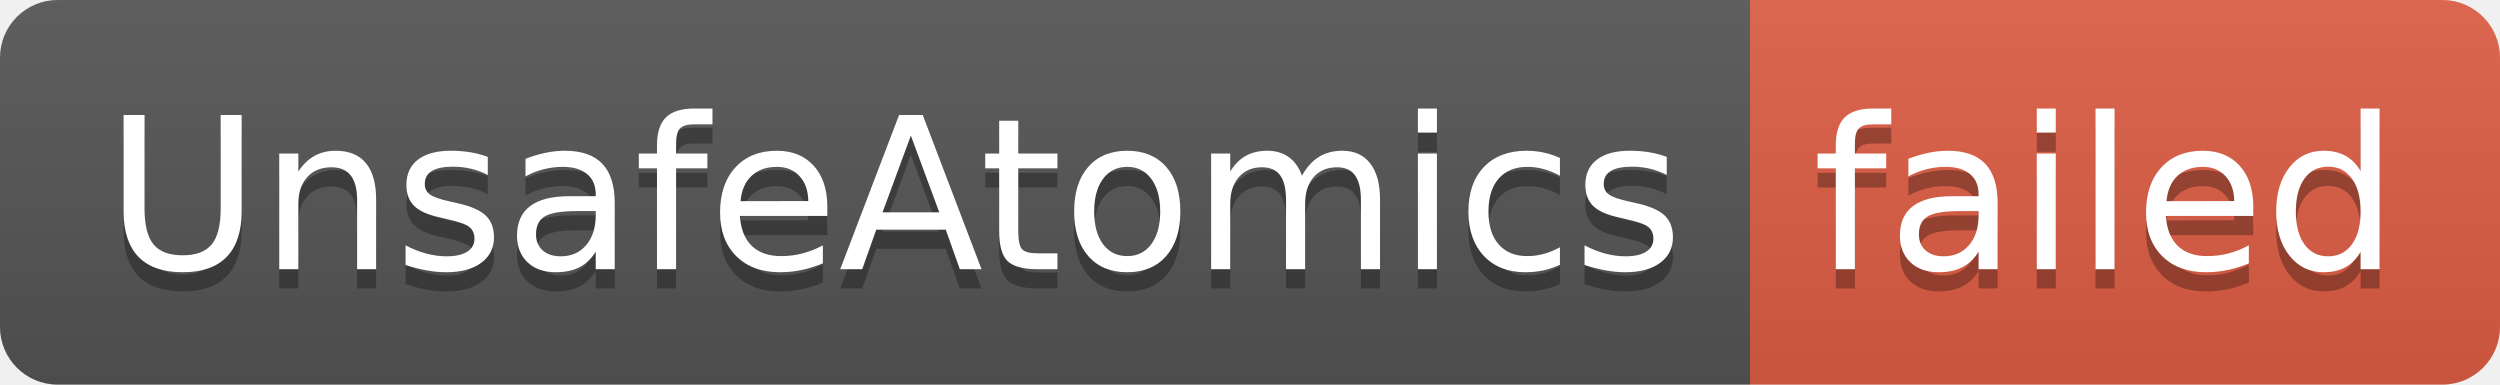
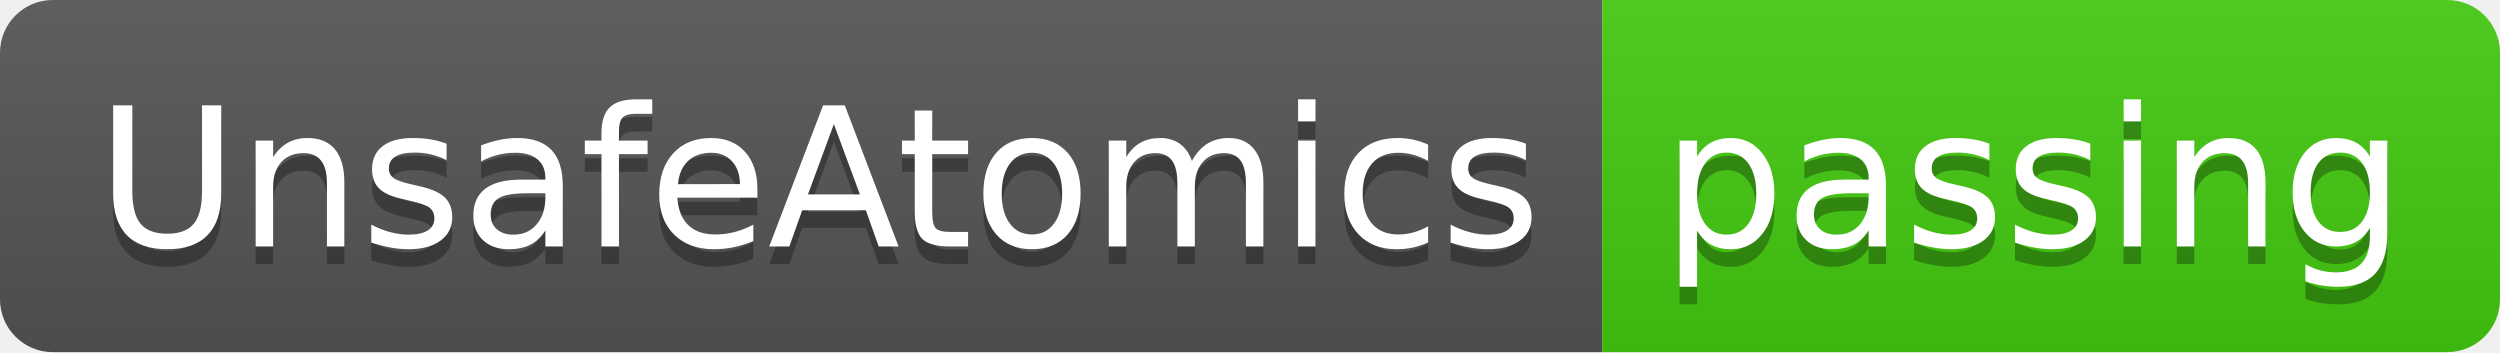
- <svg xmlns="http://www.w3.org/2000/svg" width="130" height="20" role="img" aria-label="UnsafeAtomics: failed">
+ <svg xmlns="http://www.w3.org/2000/svg" width="142" height="20" role="img" aria-label="UnsafeAtomics: passing">
  <linearGradient id="s" x2="0" y2="100%">
    <stop offset="0" stop-color="#bbb" stop-opacity=".1" />
    <stop offset="1" stop-opacity=".1" />
  </linearGradient>
  <clipPath id="r">
-     <rect width="130" height="20" rx="3" fill="#fff" />
+     <rect width="142" height="20" rx="3" fill="#fff" />
  </clipPath>
  <g clip-path="url(#r)">
    <rect width="91" height="20" fill="#555" />
-     <rect x="91" width="39" height="20" fill="#e05d44" />
-     <rect width="130" height="20" fill="url(#s)" />
+     <rect x="91" width="51" height="20" fill="#4c1" />
+     <rect width="142" height="20" fill="url(#s)" />
  </g>
  <g fill="#fff" text-anchor="middle" font-family="Verdana,Geneva,DejaVu Sans,sans-serif" text-rendering="geometricPrecision" font-size="110">
    <text aria-hidden="true" x="465" y="150" fill="#010101" fill-opacity=".3" transform="scale(.1)" textLength="810">UnsafeAtomics</text>
    <text x="465" y="140" transform="scale(.1)" fill="#fff" textLength="810">UnsafeAtomics</text>
-     <text aria-hidden="true" x="1095" y="150" fill="#010101" fill-opacity=".3" transform="scale(.1)" textLength="290">failed</text>
-     <text x="1095" y="140" transform="scale(.1)" fill="#fff" textLength="290">failed</text>
+     <text aria-hidden="true" x="1155" y="150" fill="#010101" fill-opacity=".3" transform="scale(.1)" textLength="410">passing</text>
+     <text x="1155" y="140" transform="scale(.1)" fill="#fff" textLength="410">passing</text>
  </g>
</svg>
